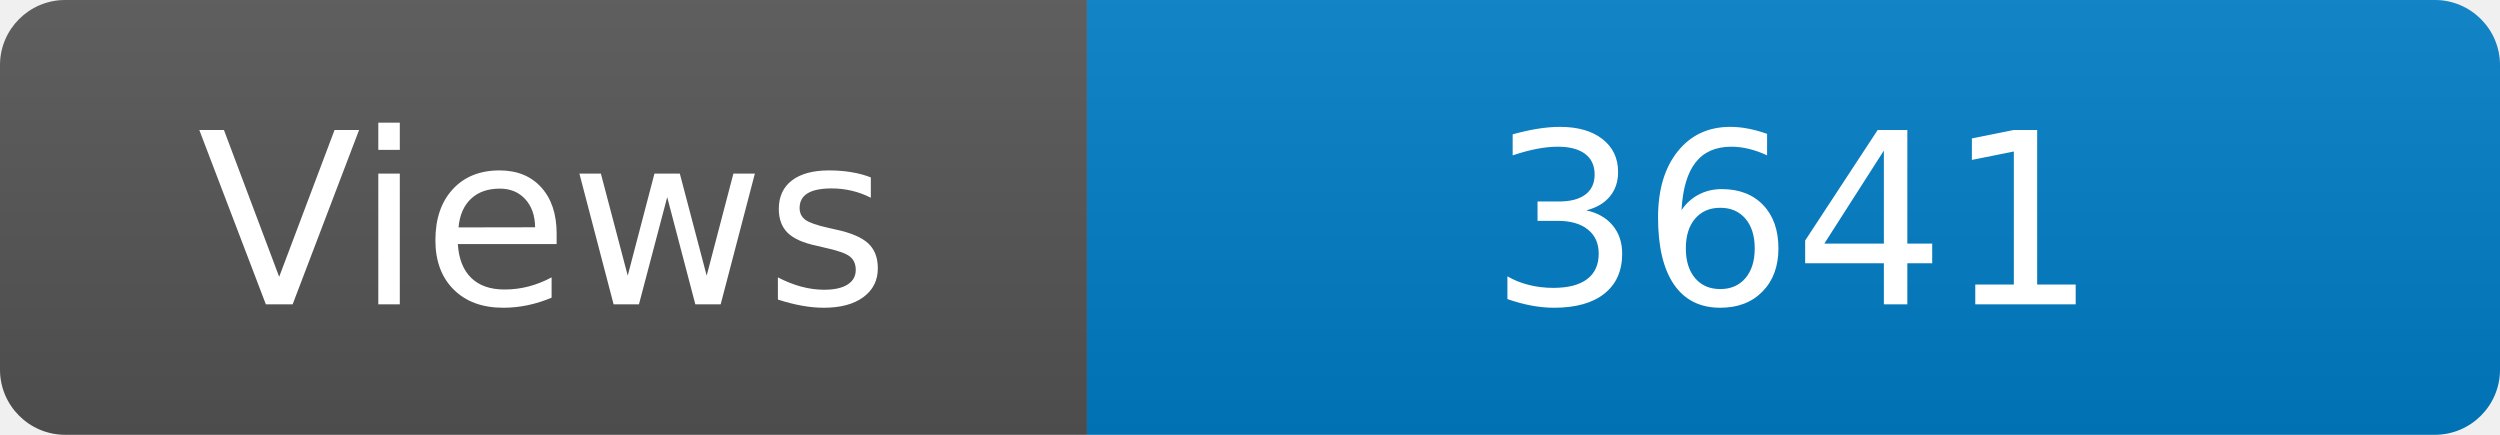
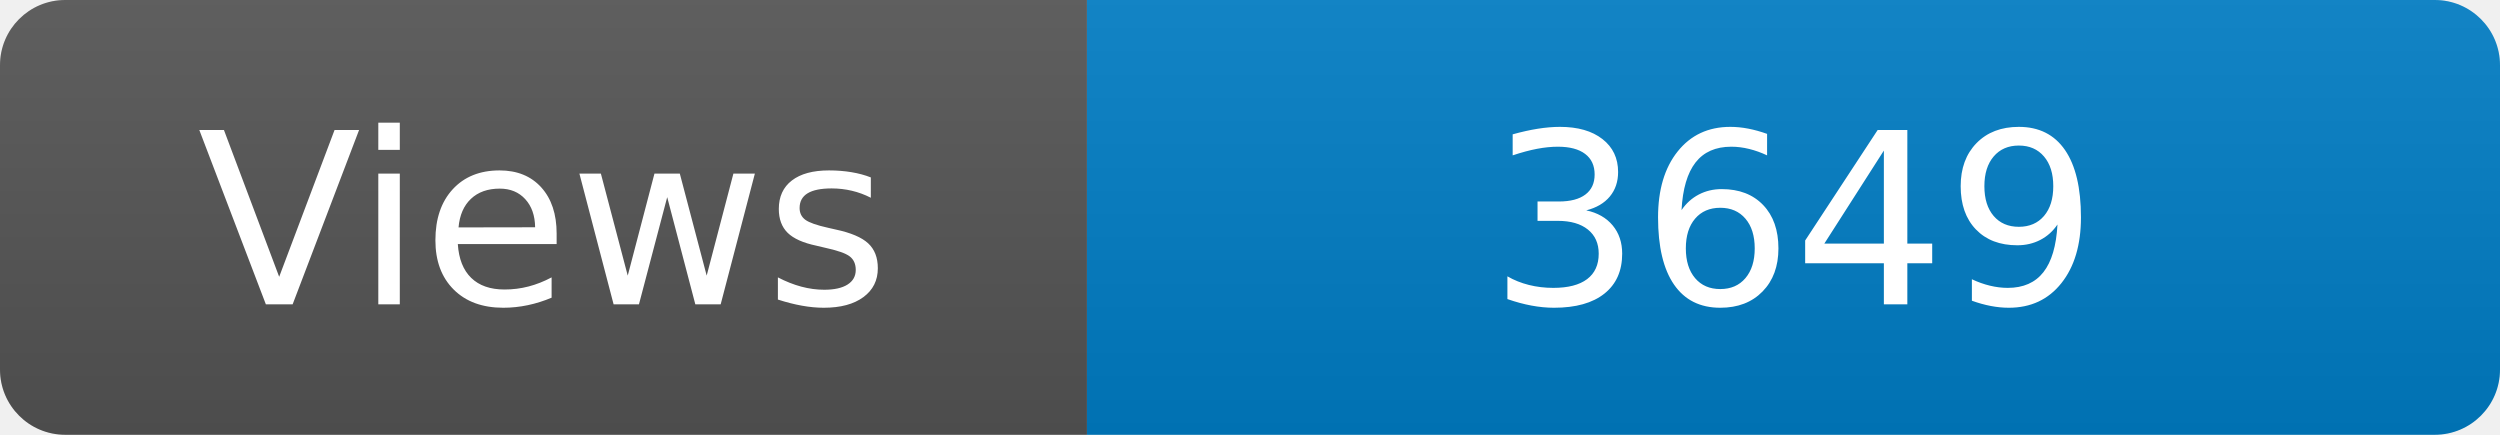
<svg xmlns="http://www.w3.org/2000/svg" width="115" height="20" role="img" aria-label="Maintained?: yes">
  <linearGradient id="s" x2="0" y2="100%">
    <stop offset="0" stop-color="#bbb" stop-opacity=".1" />
    <stop offset="1" stop-opacity=".1" />
  </linearGradient>
  <clipPath id="r">
    <rect width="115" height="20" rx="3" fill="#fff" />
  </clipPath>
  <g clip-path="url(#r)">
    <rect width="50" height="20" fill="#555" />
    <rect x="50" width="160" height="20" fill="#007ec6" />
    <rect width="115" height="20" fill="url(#s)" />
  </g>
  <g fill="#fff" text-anchor="middle" font-family="Verdana,Geneva,DejaVu Sans,sans-serif" font-size="110">
    <text x="250" y="140" transform="scale(.1)" fill="#fff">Views</text>
-     <text x="825" y="140" transform="scale(.1)" fill="#fff">3641</text>
+     <text x="825" y="140" transform="scale(.1)" fill="#fff">3649</text>
  </g>
</svg>
